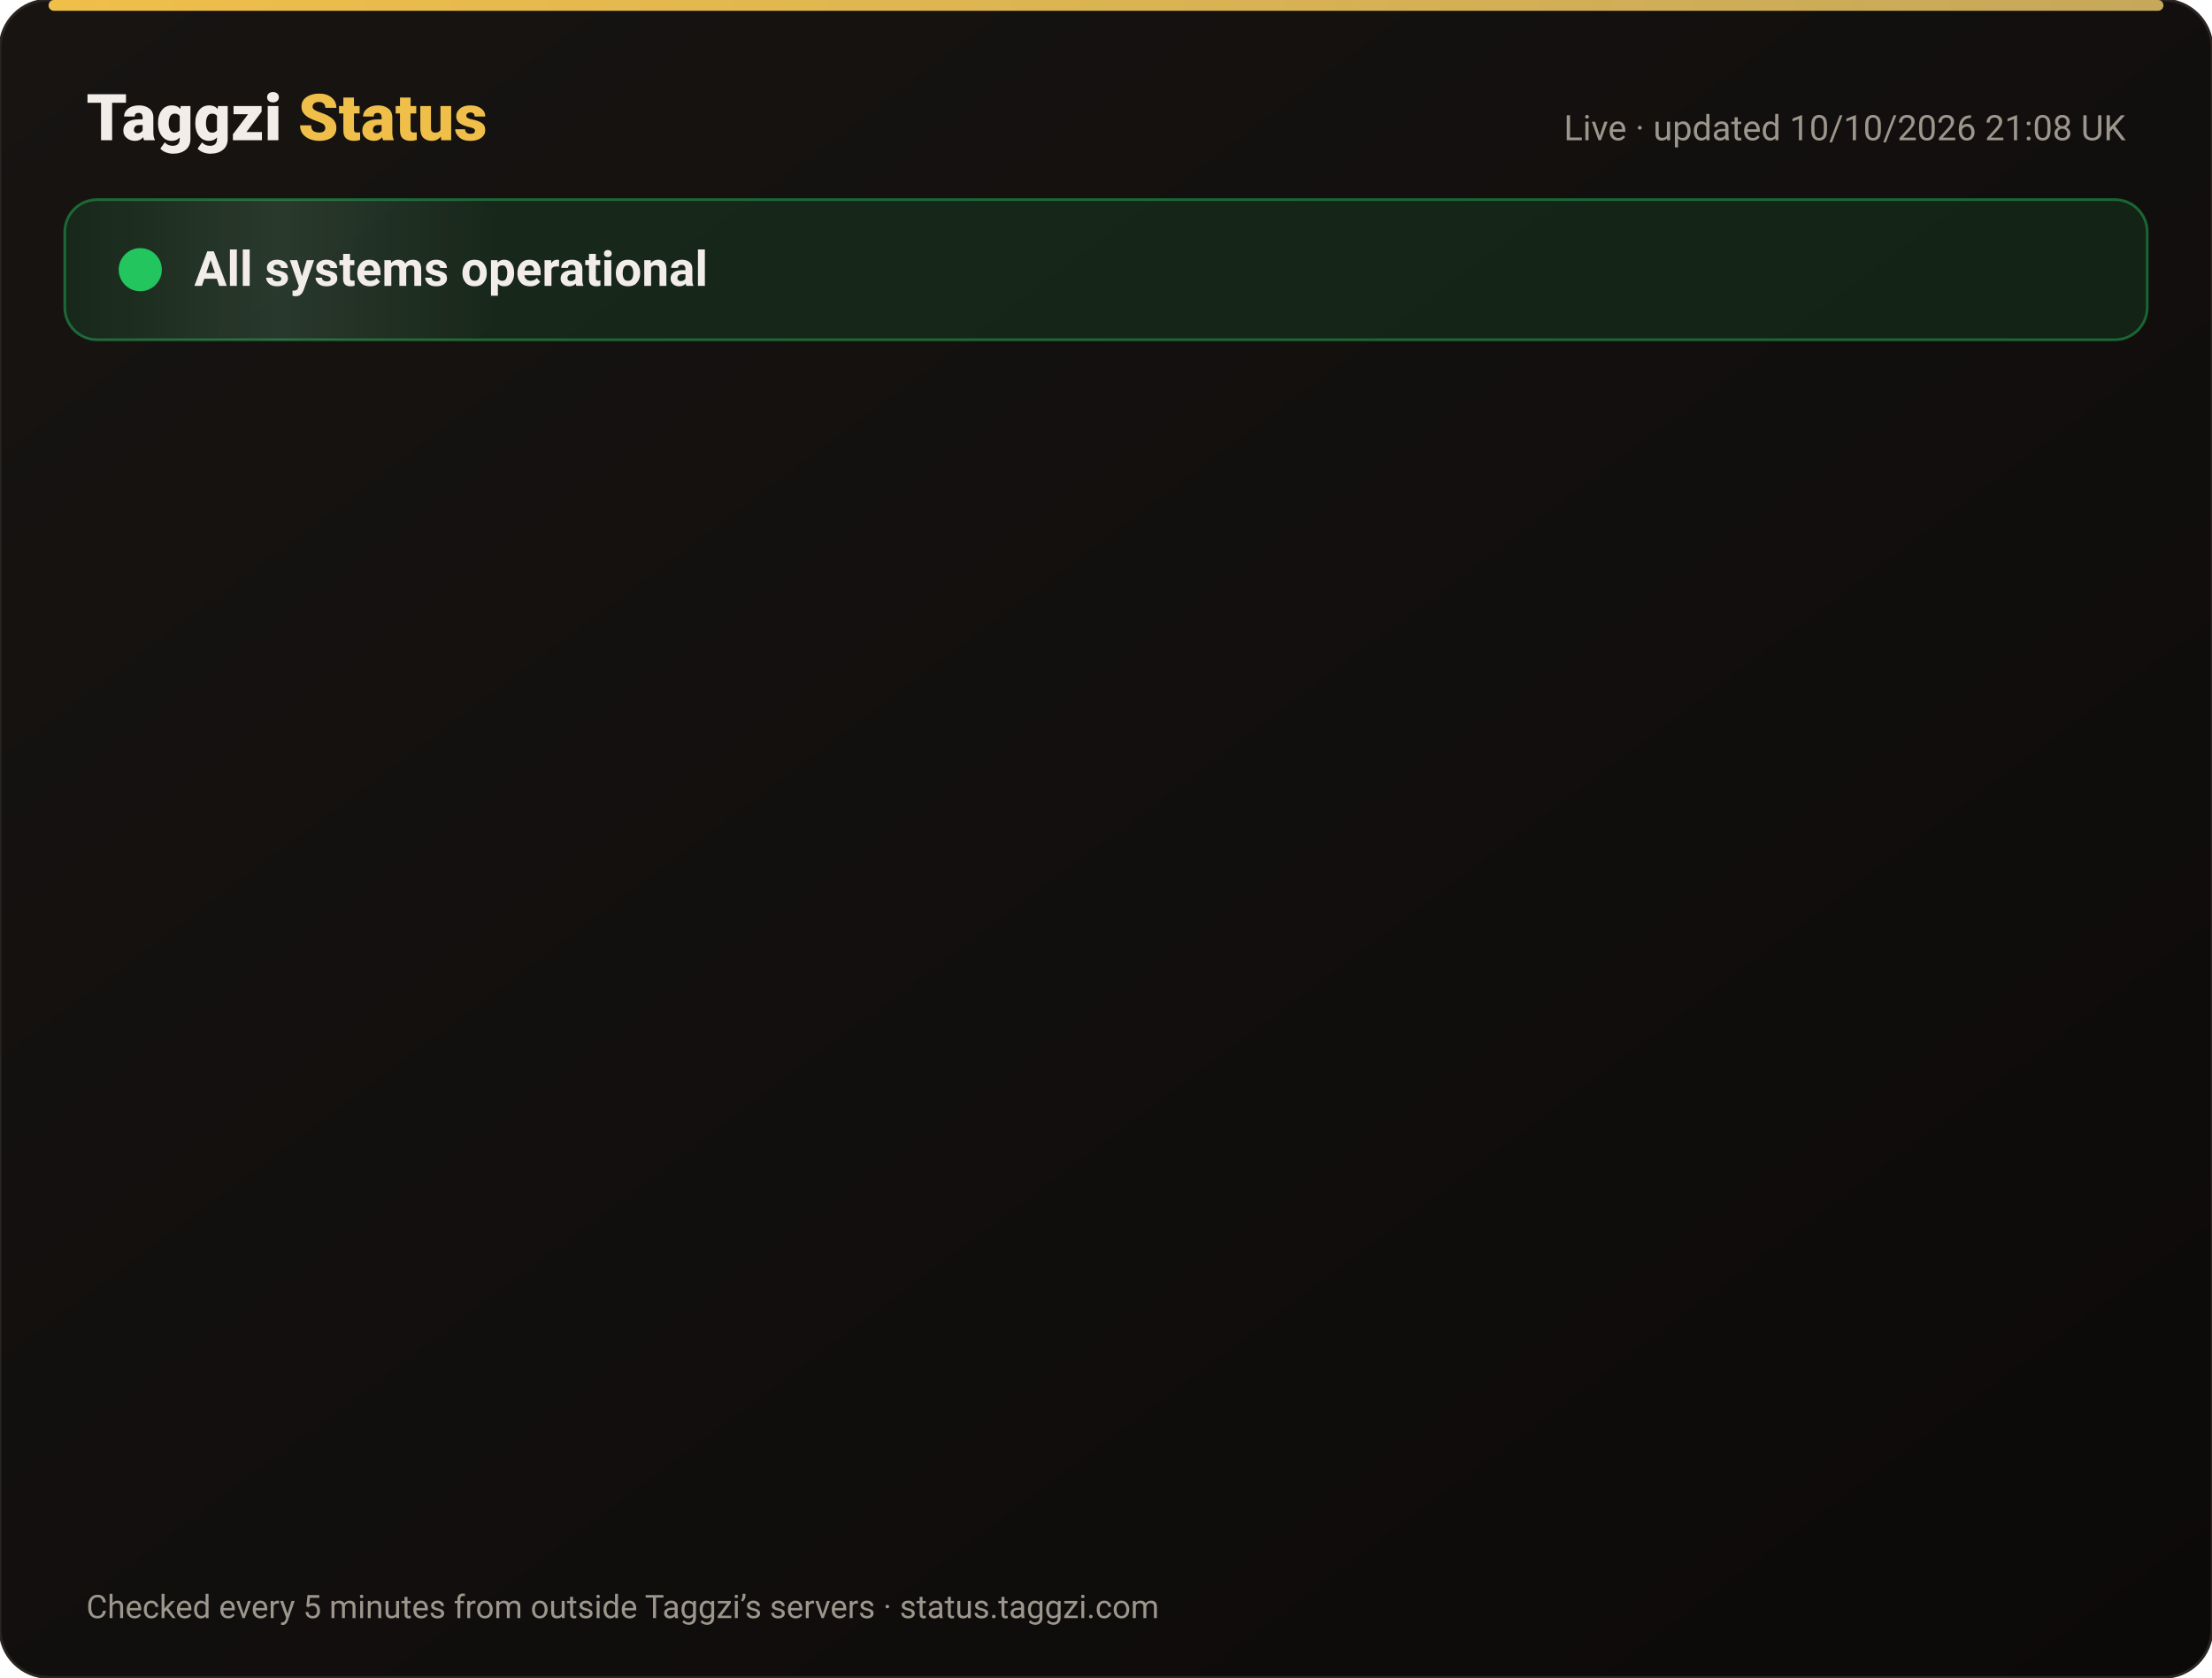
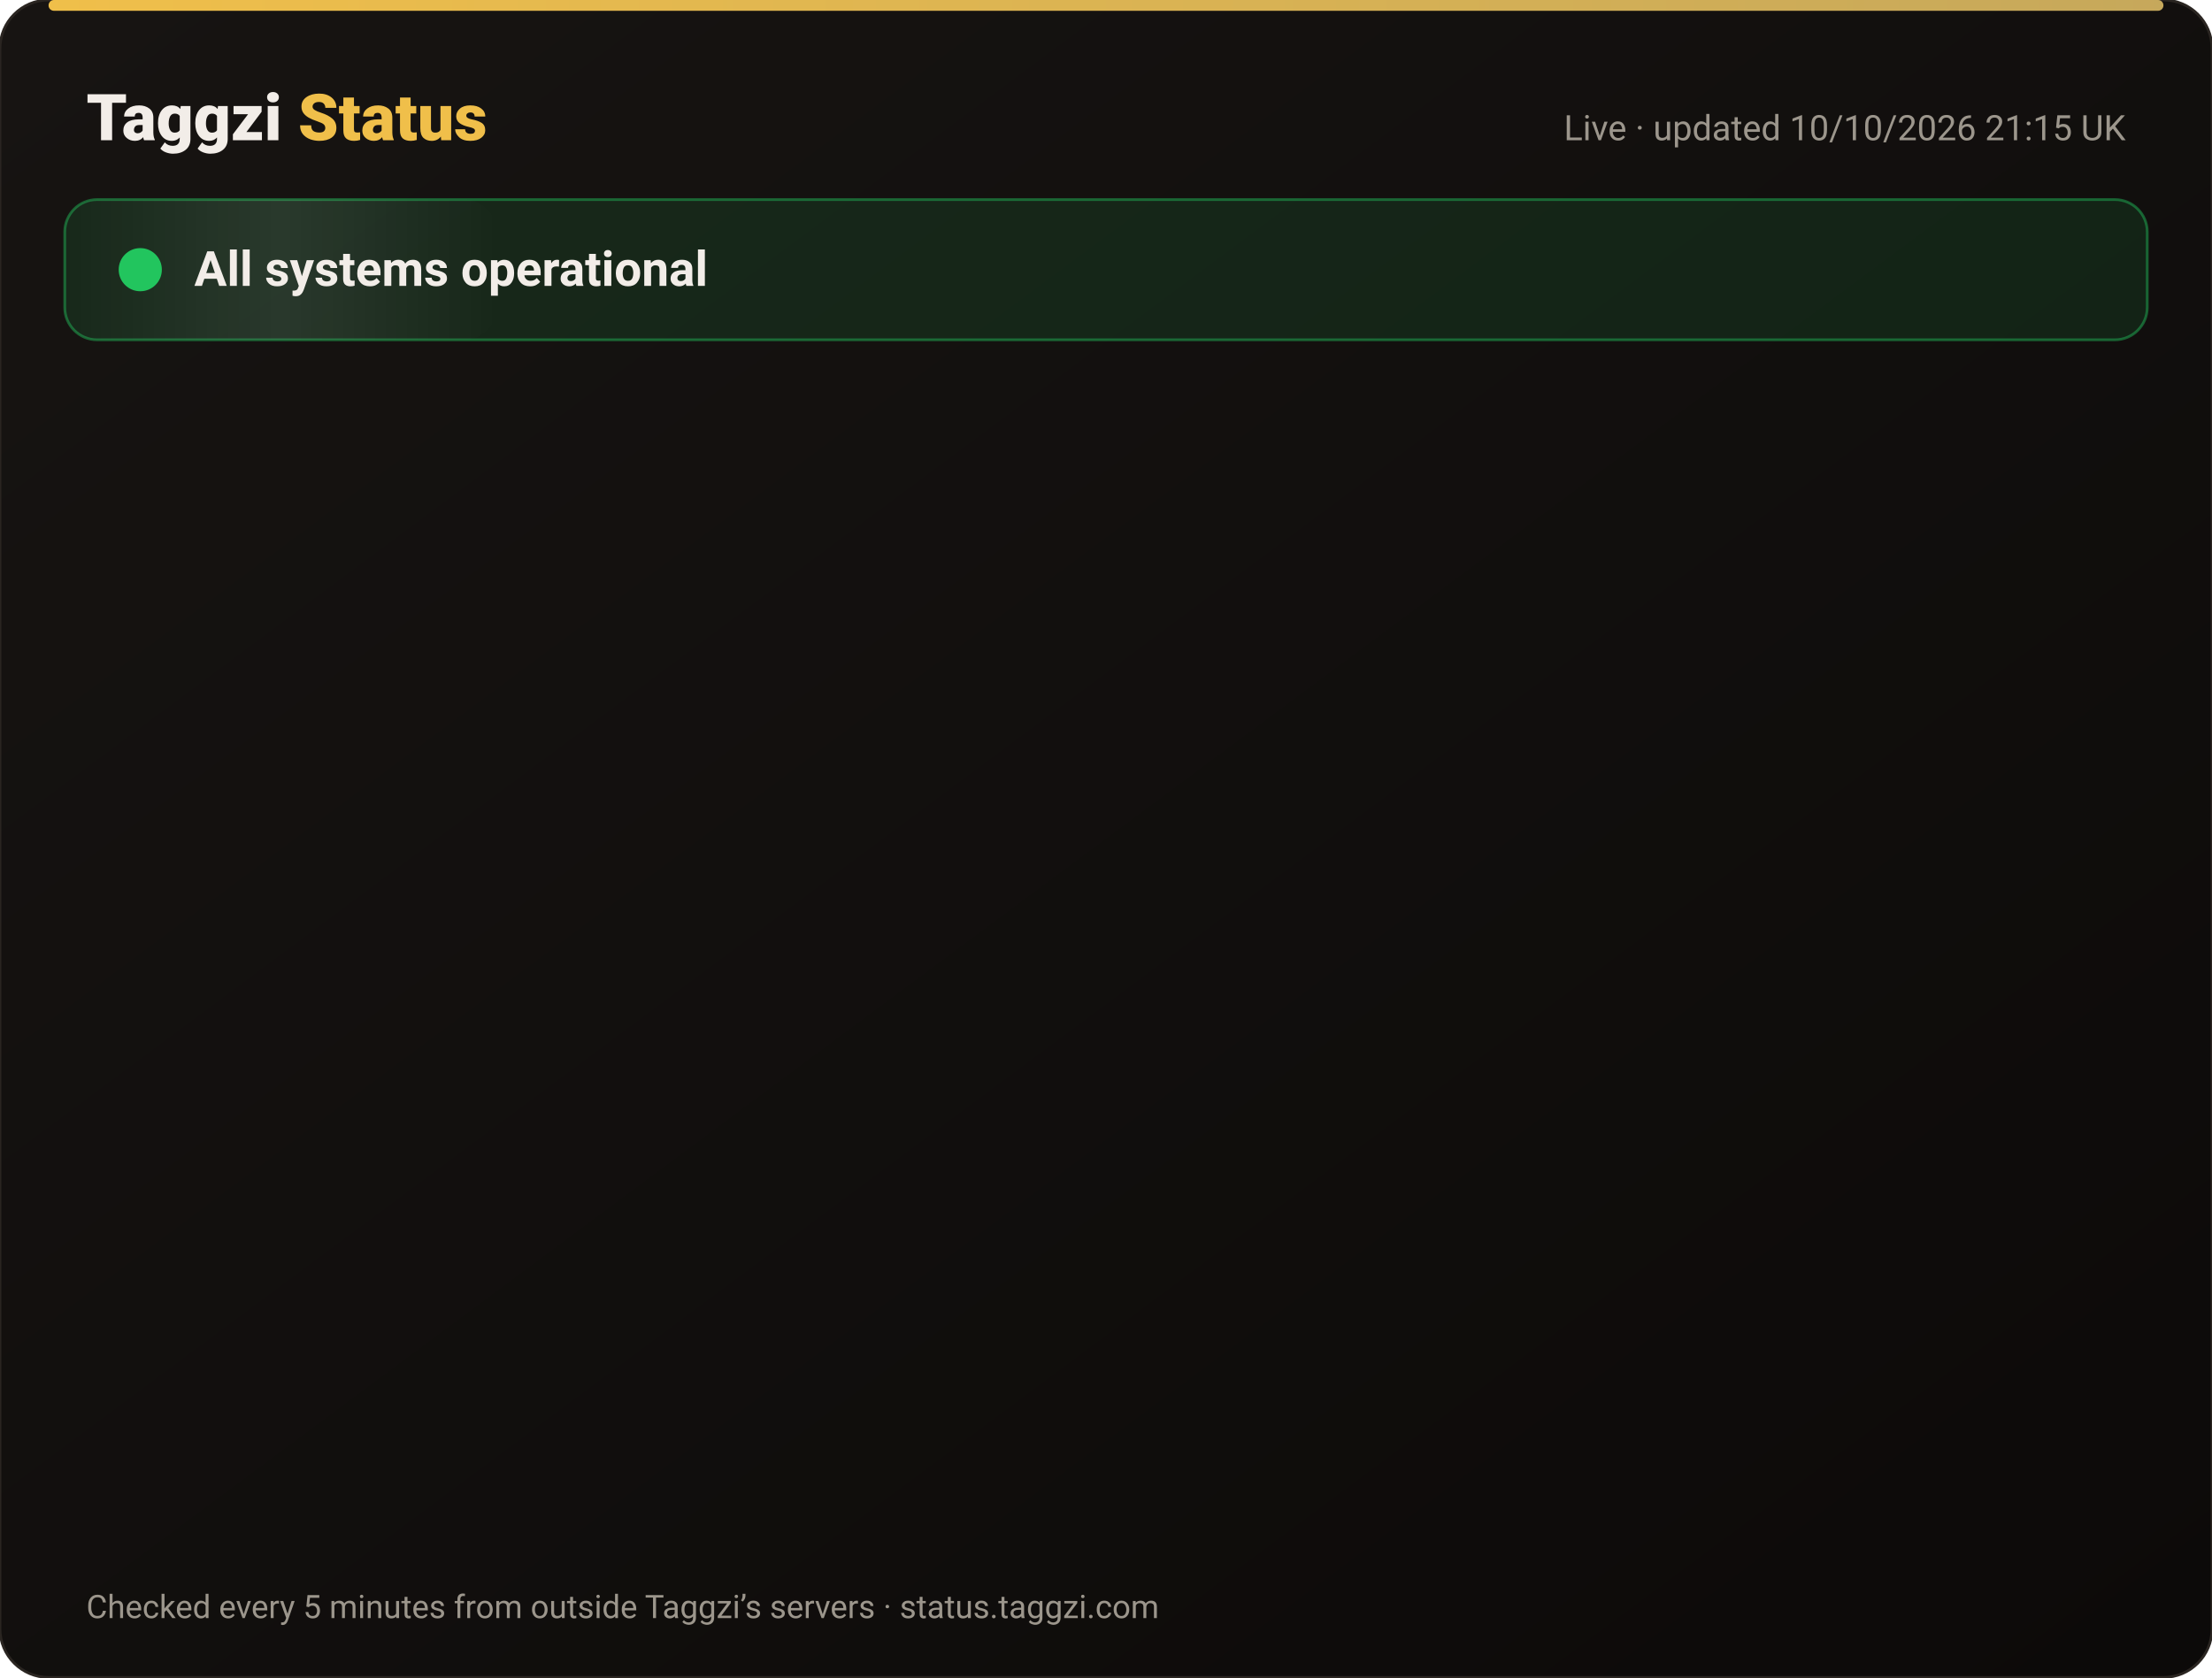
<svg xmlns="http://www.w3.org/2000/svg" width="820" height="622" viewBox="0 0 820 622" font-family="-apple-system,Segoe UI,Roboto,Helvetica,Arial,sans-serif">
  <defs>
    <linearGradient id="bg" x1="0" y1="0" x2="1" y2="1">
      <stop offset="0" stop-color="#171412" />
      <stop offset="1" stop-color="#0C0A09" />
    </linearGradient>
    <linearGradient id="gold" x1="0" x2="1">
      <stop offset="0" stop-color="#F0BF4A" />
      <stop offset="1" stop-color="#c6a85b" />
    </linearGradient>
    <linearGradient id="shine" x1="0" x2="1">
      <stop offset="0" stop-color="#fff" stop-opacity="0" />
      <stop offset=".5" stop-color="#fff" stop-opacity=".08" />
      <stop offset="1" stop-color="#fff" stop-opacity="0" />
    </linearGradient>
  </defs>
  <rect width="820" height="622" rx="18" fill="url(#bg)" stroke="#2a2521" />
  <rect x="18" y="0" width="784" height="4" rx="2" fill="url(#gold)" />
  <text x="32" y="52" font-size="24" font-weight="800" fill="#F2EDE8">Taggzi <tspan fill="#F0BF4A">Status</tspan>
  </text>
-   <text x="788" y="52" font-size="13" fill="#9C968C" text-anchor="end">Live · updated 10/10/2026 21:08 UK</text>
+   <text x="788" y="52" font-size="13" fill="#9C968C" text-anchor="end">Live · updated 10/10/2026 21:15 UK</text>
  <rect x="24" y="74" width="772" height="52" rx="12" fill="#22c55e" fill-opacity=".12" stroke="#22c55e" stroke-opacity=".45" />
  <rect x="24" y="74" width="160" height="52" rx="12" fill="url(#shine)">
    <animate attributeName="x" from="-160" to="820" dur="4s" repeatCount="indefinite" />
  </rect>
  <circle cx="52" cy="100" r="7" fill="#22c55e" />
  <circle cx="52" cy="100" r="7" fill="none" stroke="#22c55e" stroke-width="2">
    <animate attributeName="r" values="7;15;7" dur="2s" repeatCount="indefinite" />
    <animate attributeName="opacity" values=".9;0;.9" dur="2s" repeatCount="indefinite" />
  </circle>
  <text x="72" y="106" font-size="18" font-weight="700" fill="#F2EDE8">All systems operational</text>
  <g opacity="0">
    <animate attributeName="opacity" from="0" to="1" begin="0.00s" dur=".6s" fill="freeze" />
    <line x1="32" y1="188" x2="788" y2="188" stroke="#2a2521" />
    <circle cx="44" cy="166" r="6" fill="#22c55e">
      <animate attributeName="opacity" values="1;.45;1" dur="2.4s" begin="0.00s" repeatCount="indefinite" />
    </circle>
    <text x="62" y="171" font-size="15" font-weight="650" fill="#F2EDE8">Website</text>
    <text x="630" y="171" font-size="13" fill="#9C968C" text-anchor="end">100.00% uptime</text>
    <rect x="648" y="154" width="140" height="24" rx="12" fill="#22c55e" fill-opacity=".14" stroke="#22c55e" stroke-opacity=".5" />
    <text x="718" y="171" font-size="12" font-weight="700" fill="#22c55e" text-anchor="middle">Operational</text>
  </g>
  <g opacity="0">
    <animate attributeName="opacity" from="0" to="1" begin="0.15s" dur=".6s" fill="freeze" />
    <line x1="32" y1="234" x2="788" y2="234" stroke="#2a2521" />
    <circle cx="44" cy="212" r="6" fill="#22c55e">
      <animate attributeName="opacity" values="1;.45;1" dur="2.4s" begin="0.15s" repeatCount="indefinite" />
    </circle>
    <text x="62" y="217" font-size="15" font-weight="650" fill="#F2EDE8">Tag scans</text>
    <text x="630" y="217" font-size="13" fill="#9C968C" text-anchor="end">100.00% uptime</text>
    <rect x="648" y="200" width="140" height="24" rx="12" fill="#22c55e" fill-opacity=".14" stroke="#22c55e" stroke-opacity=".5" />
    <text x="718" y="217" font-size="12" font-weight="700" fill="#22c55e" text-anchor="middle">Operational</text>
  </g>
  <g opacity="0">
    <animate attributeName="opacity" from="0" to="1" begin="0.30s" dur=".6s" fill="freeze" />
    <line x1="32" y1="280" x2="788" y2="280" stroke="#2a2521" />
    <circle cx="44" cy="258" r="6" fill="#22c55e">
      <animate attributeName="opacity" values="1;.45;1" dur="2.4s" begin="0.30s" repeatCount="indefinite" />
    </circle>
    <text x="62" y="263" font-size="15" font-weight="650" fill="#F2EDE8">Manual tag lookup</text>
    <text x="630" y="263" font-size="13" fill="#9C968C" text-anchor="end">100.00% uptime</text>
    <rect x="648" y="246" width="140" height="24" rx="12" fill="#22c55e" fill-opacity=".14" stroke="#22c55e" stroke-opacity=".5" />
    <text x="718" y="263" font-size="12" font-weight="700" fill="#22c55e" text-anchor="middle">Operational</text>
  </g>
  <g opacity="0">
    <animate attributeName="opacity" from="0" to="1" begin="0.45s" dur=".6s" fill="freeze" />
    <line x1="32" y1="326" x2="788" y2="326" stroke="#2a2521" />
    <circle cx="44" cy="304" r="6" fill="#22c55e">
      <animate attributeName="opacity" values="1;.45;1" dur="2.4s" begin="0.45s" repeatCount="indefinite" />
    </circle>
    <text x="62" y="309" font-size="15" font-weight="650" fill="#F2EDE8">App &amp; login</text>
    <text x="630" y="309" font-size="13" fill="#9C968C" text-anchor="end">100.00% uptime</text>
    <rect x="648" y="292" width="140" height="24" rx="12" fill="#22c55e" fill-opacity=".14" stroke="#22c55e" stroke-opacity=".5" />
    <text x="718" y="309" font-size="12" font-weight="700" fill="#22c55e" text-anchor="middle">Operational</text>
  </g>
  <g opacity="0">
    <animate attributeName="opacity" from="0" to="1" begin="0.60s" dur=".6s" fill="freeze" />
    <line x1="32" y1="372" x2="788" y2="372" stroke="#2a2521" />
    <circle cx="44" cy="350" r="6" fill="#22c55e">
      <animate attributeName="opacity" values="1;.45;1" dur="2.4s" begin="0.60s" repeatCount="indefinite" />
    </circle>
    <text x="62" y="355" font-size="15" font-weight="650" fill="#F2EDE8">Community alerts</text>
    <text x="630" y="355" font-size="13" fill="#9C968C" text-anchor="end">100.00% uptime</text>
    <rect x="648" y="338" width="140" height="24" rx="12" fill="#22c55e" fill-opacity=".14" stroke="#22c55e" stroke-opacity=".5" />
    <text x="718" y="355" font-size="12" font-weight="700" fill="#22c55e" text-anchor="middle">Operational</text>
  </g>
  <g opacity="0">
    <animate attributeName="opacity" from="0" to="1" begin="0.75s" dur=".6s" fill="freeze" />
    <line x1="32" y1="418" x2="788" y2="418" stroke="#2a2521" />
    <circle cx="44" cy="396" r="6" fill="#22c55e">
      <animate attributeName="opacity" values="1;.45;1" dur="2.4s" begin="0.75s" repeatCount="indefinite" />
    </circle>
    <text x="62" y="401" font-size="15" font-weight="650" fill="#F2EDE8">Private calling</text>
    <text x="630" y="401" font-size="13" fill="#9C968C" text-anchor="end">100.00% uptime</text>
    <rect x="648" y="384" width="140" height="24" rx="12" fill="#22c55e" fill-opacity=".14" stroke="#22c55e" stroke-opacity=".5" />
    <text x="718" y="401" font-size="12" font-weight="700" fill="#22c55e" text-anchor="middle">Operational</text>
  </g>
  <g opacity="0">
    <animate attributeName="opacity" from="0" to="1" begin="0.90s" dur=".6s" fill="freeze" />
    <line x1="32" y1="464" x2="788" y2="464" stroke="#2a2521" />
    <circle cx="44" cy="442" r="6" fill="#22c55e">
      <animate attributeName="opacity" values="1;.45;1" dur="2.4s" begin="0.90s" repeatCount="indefinite" />
    </circle>
    <text x="62" y="447" font-size="15" font-weight="650" fill="#F2EDE8">Payments</text>
    <text x="630" y="447" font-size="13" fill="#9C968C" text-anchor="end">100.00% uptime</text>
    <rect x="648" y="430" width="140" height="24" rx="12" fill="#22c55e" fill-opacity=".14" stroke="#22c55e" stroke-opacity=".5" />
    <text x="718" y="447" font-size="12" font-weight="700" fill="#22c55e" text-anchor="middle">Operational</text>
  </g>
  <g opacity="0">
    <animate attributeName="opacity" from="0" to="1" begin="1.05s" dur=".6s" fill="freeze" />
    <line x1="32" y1="510" x2="788" y2="510" stroke="#2a2521" />
    <circle cx="44" cy="488" r="6" fill="#22c55e">
      <animate attributeName="opacity" values="1;.45;1" dur="2.4s" begin="1.05s" repeatCount="indefinite" />
    </circle>
    <text x="62" y="493" font-size="15" font-weight="650" fill="#F2EDE8">Email &amp; support</text>
    <text x="630" y="493" font-size="13" fill="#9C968C" text-anchor="end">100.00% uptime</text>
    <rect x="648" y="476" width="140" height="24" rx="12" fill="#22c55e" fill-opacity=".14" stroke="#22c55e" stroke-opacity=".5" />
    <text x="718" y="493" font-size="12" font-weight="700" fill="#22c55e" text-anchor="middle">Operational</text>
  </g>
  <g opacity="0">
    <animate attributeName="opacity" from="0" to="1" begin="1.20s" dur=".6s" fill="freeze" />
    <line x1="32" y1="556" x2="788" y2="556" stroke="#2a2521" />
    <circle cx="44" cy="534" r="6" fill="#22c55e">
      <animate attributeName="opacity" values="1;.45;1" dur="2.4s" begin="1.20s" repeatCount="indefinite" />
    </circle>
    <text x="62" y="539" font-size="15" font-weight="650" fill="#F2EDE8">Secure connection (SSL)</text>
    <text x="630" y="539" font-size="13" fill="#9C968C" text-anchor="end">100.00% uptime</text>
    <rect x="648" y="522" width="140" height="24" rx="12" fill="#22c55e" fill-opacity=".14" stroke="#22c55e" stroke-opacity=".5" />
    <text x="718" y="539" font-size="12" font-weight="700" fill="#22c55e" text-anchor="middle">Operational</text>
  </g>
  <text x="32" y="600" font-size="12" fill="#9C968C">Checked every 5 minutes from outside Taggzi’s servers · status.taggzi.com</text>
</svg>
